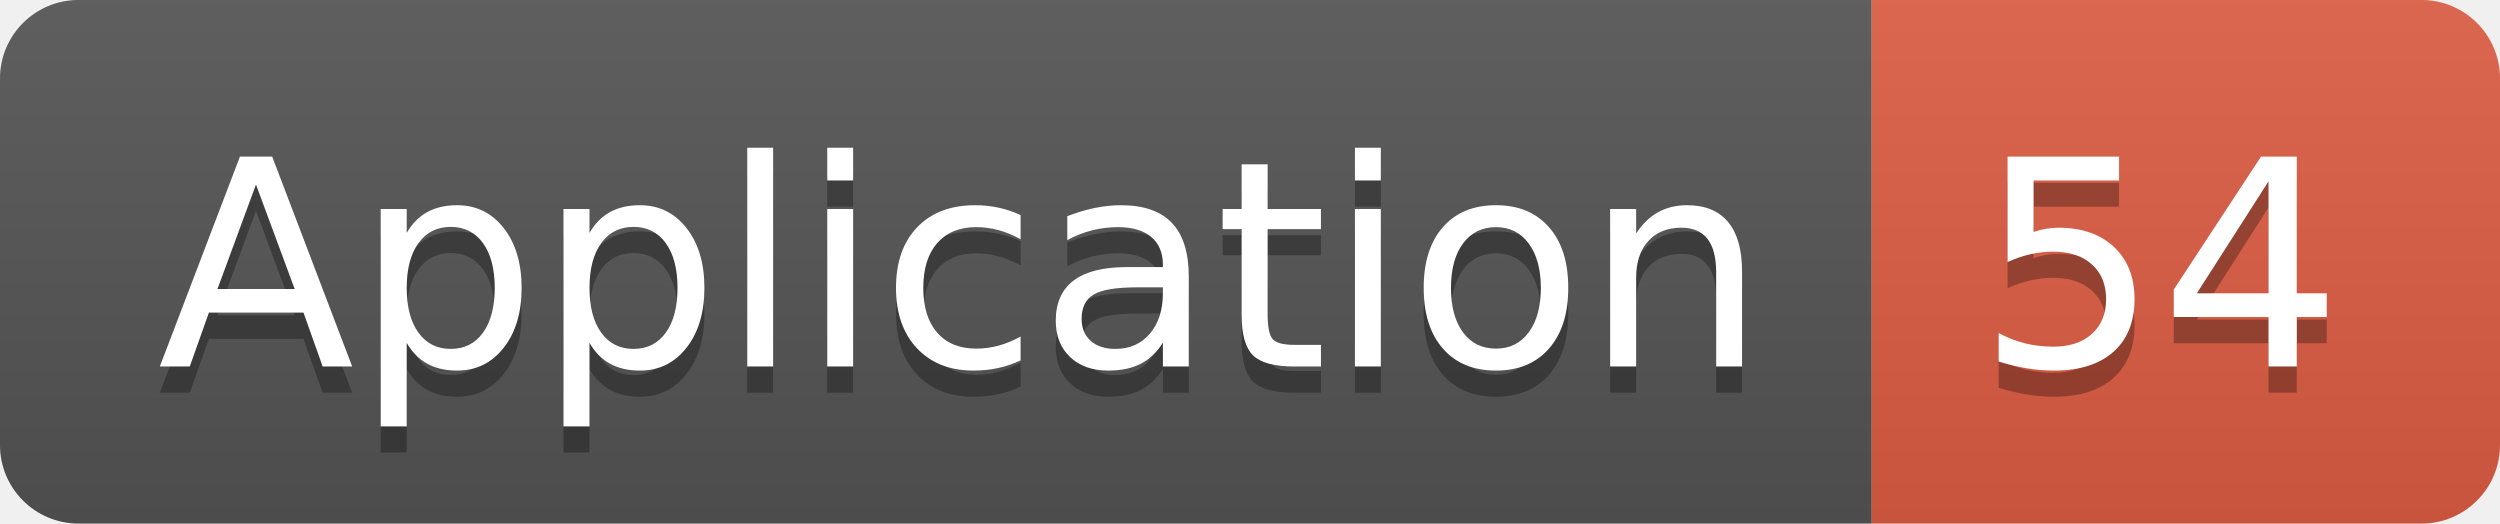
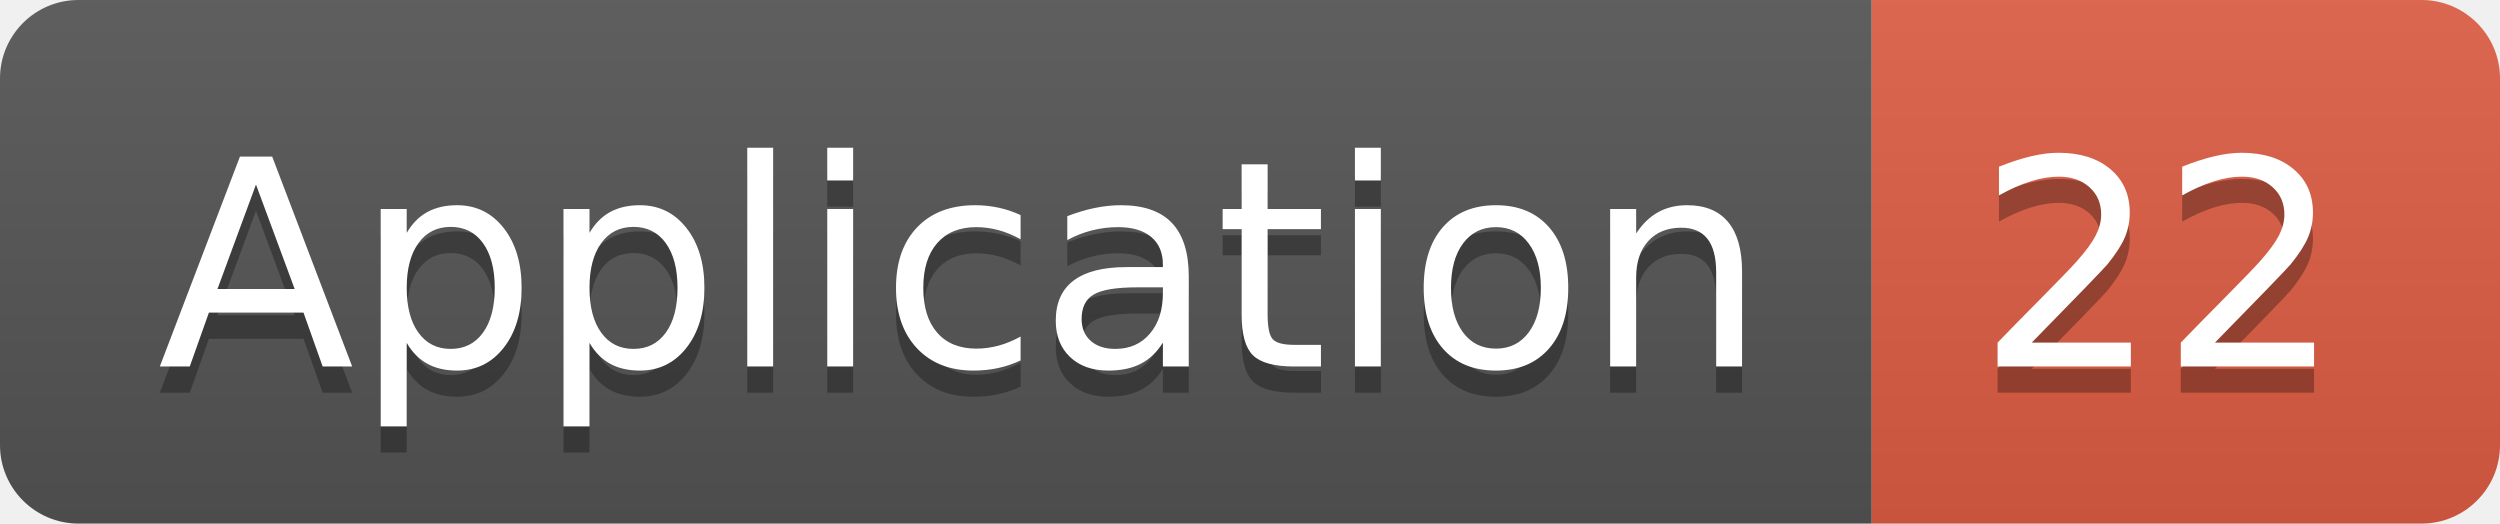
<svg xmlns="http://www.w3.org/2000/svg" width="95.5" height="20">
  <linearGradient id="smooth" x2="0" y2="100%">
    <stop offset="0" stop-color="#bbb" stop-opacity=".1" />
    <stop offset="1" stop-opacity=".1" />
  </linearGradient>
  <clipPath id="round">
    <rect width="95.5" height="20" rx="3" fill="#fff" />
  </clipPath>
  <g clip-path="url(#round)">
    <rect width="71.5" height="20" fill="#555" />
    <rect x="71.5" width="24.0" height="20" fill="#e05d44" />
    <rect width="95.5" height="20" fill="url(#smooth)" />
  </g>
  <g fill="#fff" text-anchor="middle" font-family="DejaVu Sans,Verdana,Geneva,sans-serif" font-size="110">
    <text x="367.5" y="150" fill="#010101" fill-opacity=".3" transform="scale(0.1)" textLength="615.0" lengthAdjust="spacing">Application</text>
    <text x="367.5" y="140" transform="scale(0.1)" textLength="615.0" lengthAdjust="spacing">Application</text>
-     <text x="825.0" y="150" fill="#010101" fill-opacity=".3" transform="scale(0.1)" textLength="140.0" lengthAdjust="spacing">54</text>
-     <text x="825.0" y="140" transform="scale(0.1)" textLength="140.0" lengthAdjust="spacing">54</text>
+     <text x="825.0" y="150" fill="#010101" fill-opacity=".3" transform="scale(0.1)" textLength="140.0" lengthAdjust="spacing">22</text>
+     <text x="825.0" y="140" transform="scale(0.1)" textLength="140.0" lengthAdjust="spacing">22</text>
  </g>
</svg>
